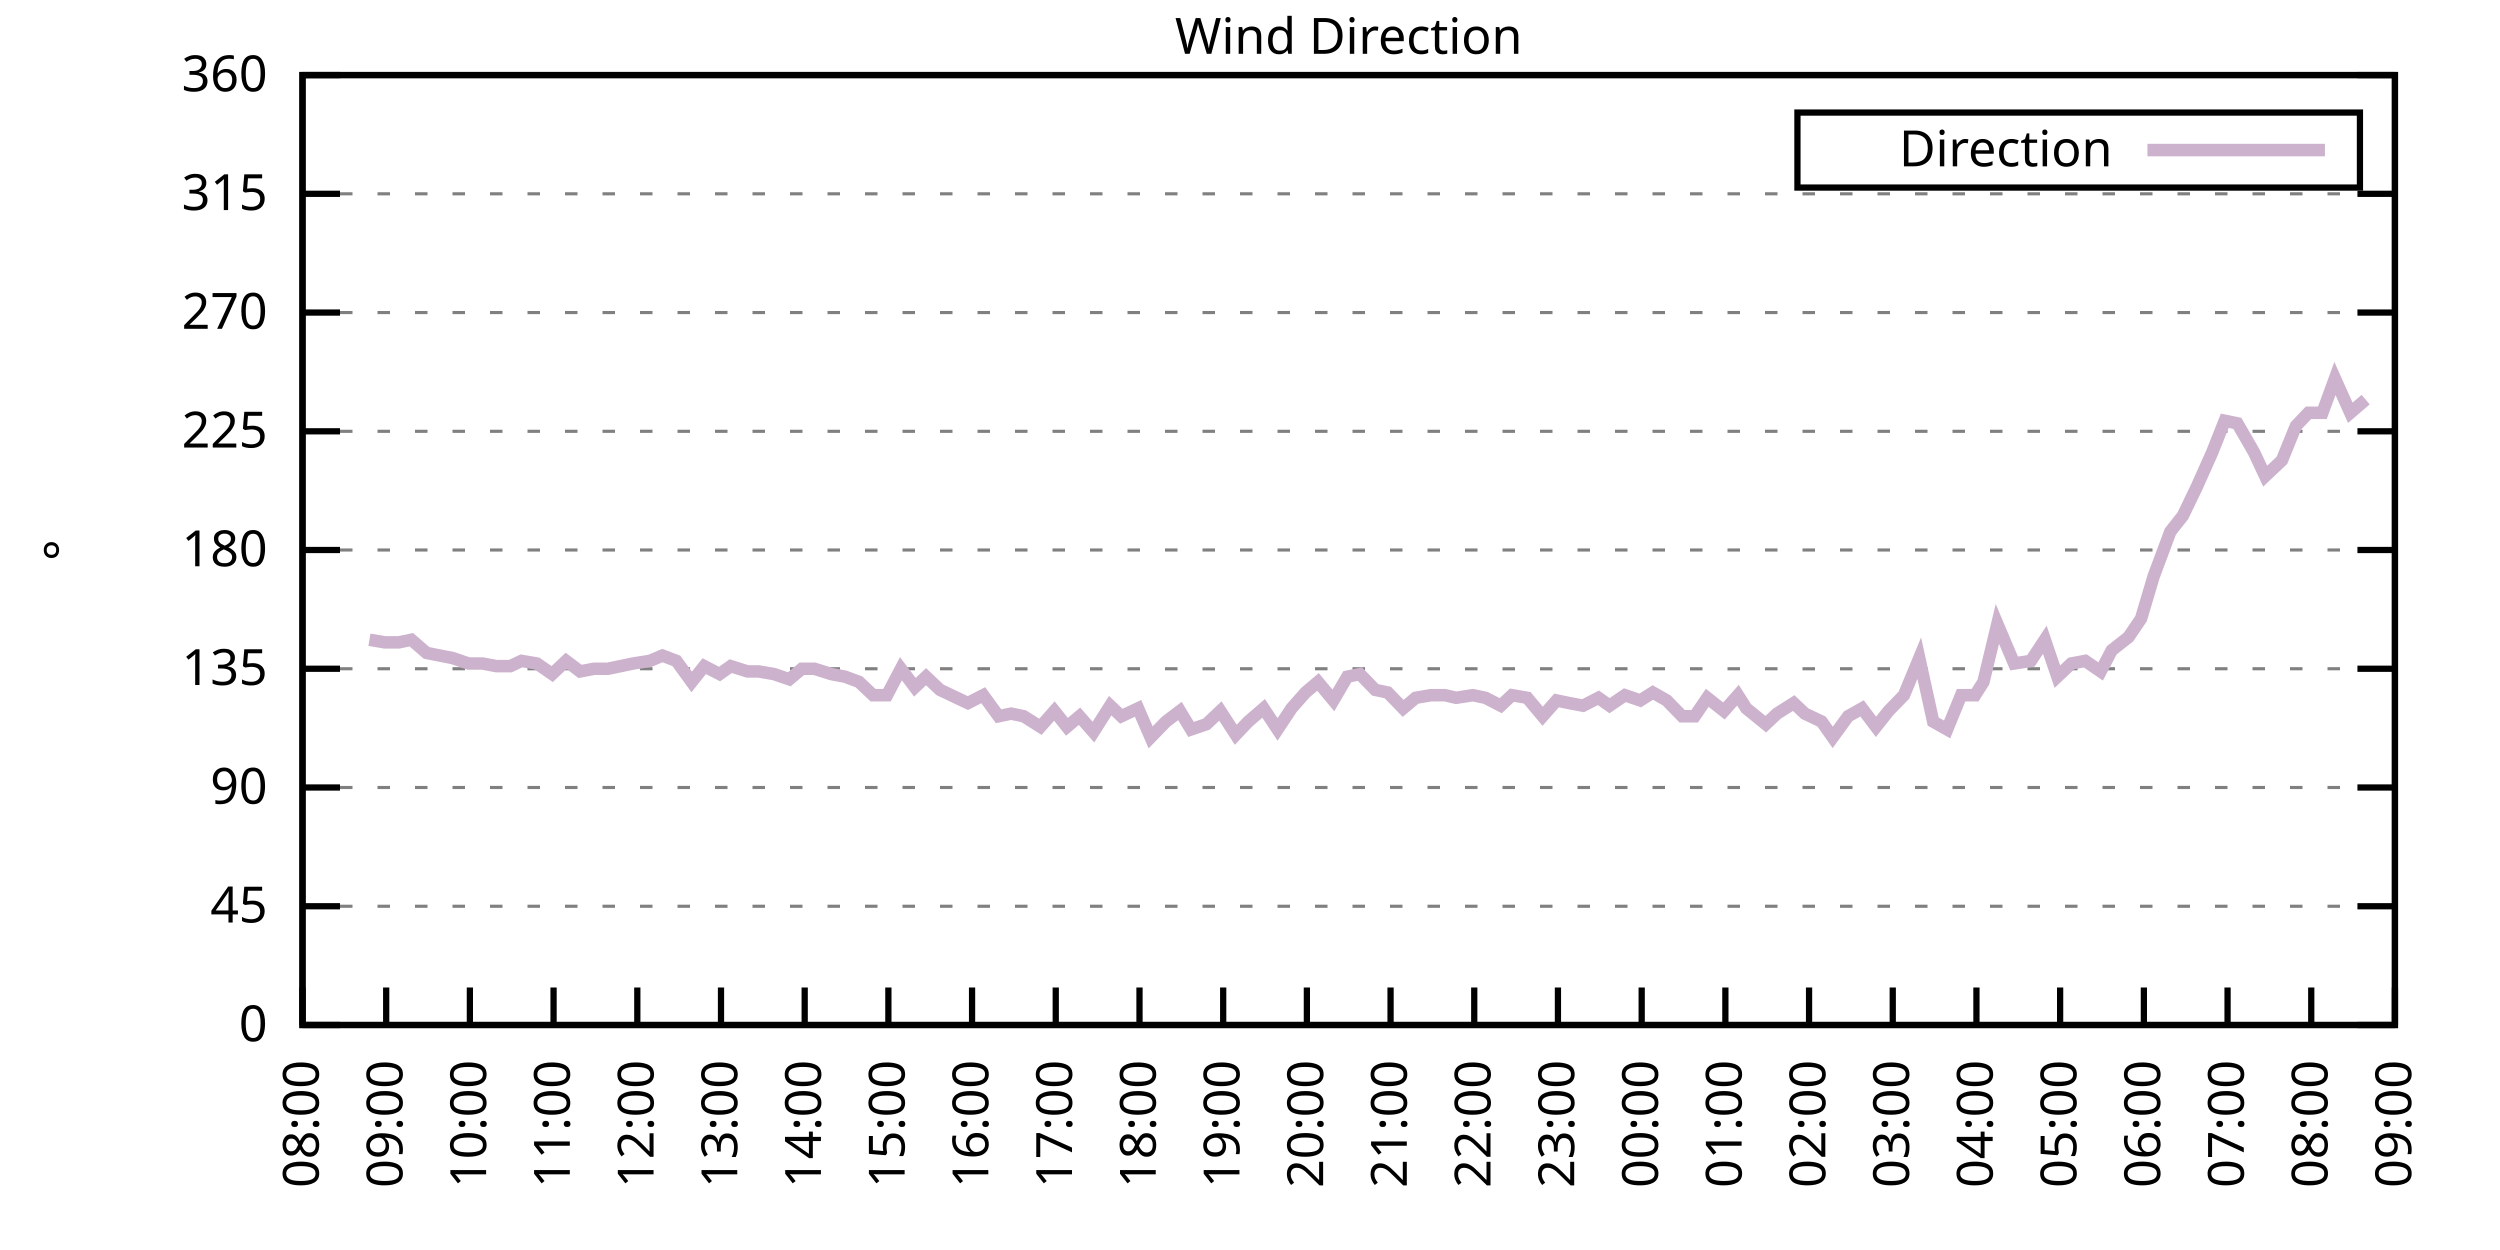
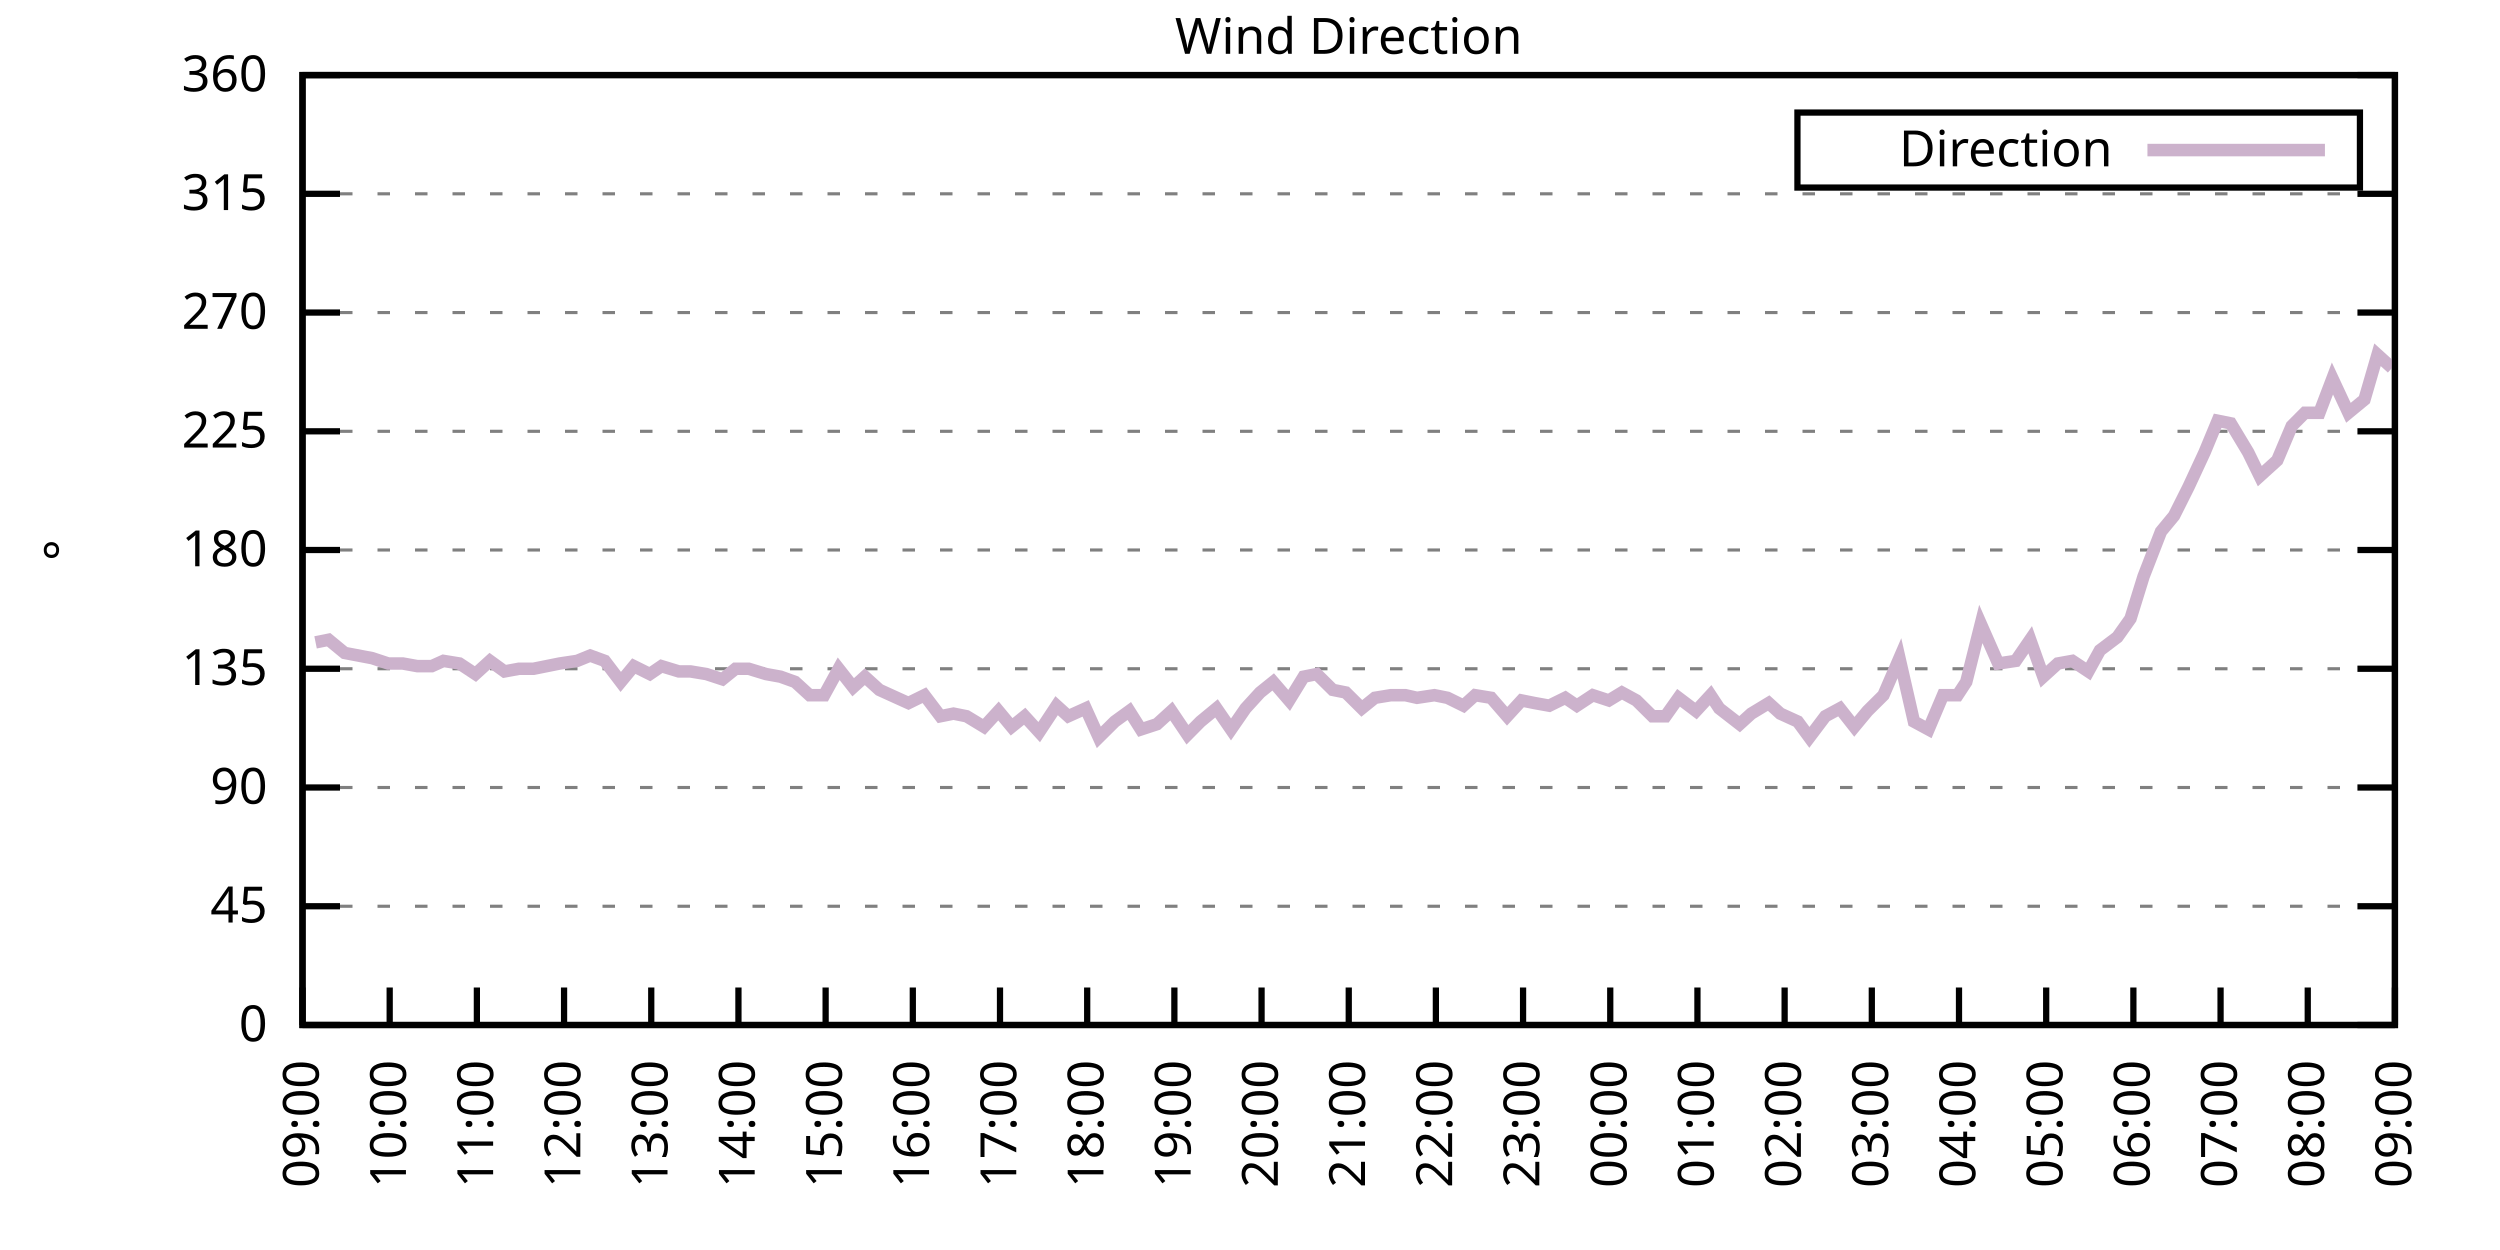
<svg xmlns="http://www.w3.org/2000/svg" xmlns:xlink="http://www.w3.org/1999/xlink" width="400" height="200" viewBox="0 0 400 200">
  <g id="gnuplot_canvas">
    <rect x="0" y="0" width="400" height="200" fill="none" />
    <defs>
      <circle id="gpDot" r="0.5" stroke-width="0.5" stroke="currentColor" />
      <path id="gpPt0" stroke-width="0.333" stroke="currentColor" d="M-1,0 h2 M0,-1 v2" />
      <path id="gpPt1" stroke-width="0.333" stroke="currentColor" d="M-1,-1 L1,1 M1,-1 L-1,1" />
      <path id="gpPt2" stroke-width="0.333" stroke="currentColor" d="M-1,0 L1,0 M0,-1 L0,1 M-1,-1 L1,1 M-1,1 L1,-1" />
      <rect id="gpPt3" stroke-width="0.333" stroke="currentColor" x="-1" y="-1" width="2" height="2" />
      <rect id="gpPt4" stroke-width="0.333" stroke="currentColor" fill="currentColor" x="-1" y="-1" width="2" height="2" />
      <circle id="gpPt5" stroke-width="0.333" stroke="currentColor" cx="0" cy="0" r="1" />
      <use xlink:href="#gpPt5" id="gpPt6" fill="currentColor" stroke="none" />
      <path id="gpPt7" stroke-width="0.333" stroke="currentColor" d="M0,-1.33 L-1.33,0.67 L1.33,0.67 z" />
      <use xlink:href="#gpPt7" id="gpPt8" fill="currentColor" stroke="none" />
      <use xlink:href="#gpPt7" id="gpPt9" stroke="currentColor" transform="rotate(180)" />
      <use xlink:href="#gpPt9" id="gpPt10" fill="currentColor" stroke="none" />
      <use xlink:href="#gpPt3" id="gpPt11" stroke="currentColor" transform="rotate(45)" />
      <use xlink:href="#gpPt11" id="gpPt12" fill="currentColor" stroke="none" />
      <path id="gpPt13" stroke-width="0.333" stroke="currentColor" d="M0,1.330 L1.265,0.411 L0.782,-1.067 L-0.782,-1.076 L-1.265,0.411 z" />
      <use xlink:href="#gpPt13" id="gpPt14" fill="currentColor" stroke="none" />
      <filter id="textbox" filterUnits="objectBoundingBox" x="0" y="0" height="1" width="1">
        <feFlood flood-color="white" flood-opacity="1" result="bgnd" />
        <feComposite in="SourceGraphic" in2="bgnd" operator="atop" />
      </filter>
      <filter id="greybox" filterUnits="objectBoundingBox" x="0" y="0" height="1" width="1">
        <feFlood flood-color="lightgrey" flood-opacity="1" result="grey" />
        <feComposite in="SourceGraphic" in2="grey" operator="atop" />
      </filter>
    </defs>
    <g fill="none" color="white" stroke="currentColor" stroke-width="1.00" stroke-linecap="butt" stroke-linejoin="miter">
</g>
    <g fill="none" color="black" stroke="currentColor" stroke-width="1.00" stroke-linecap="butt" stroke-linejoin="miter">
      <g stroke="none" shape-rendering="crispEdges">
        <polygon fill="rgb(255, 255, 255)" points="48.40,164.00 383.18,164.00 383.18,12.02 48.40,12.02 " />
      </g>
    </g>
    <g fill="none" color="black" stroke="currentColor" stroke-width="1.00" stroke-linecap="butt" stroke-linejoin="miter">
</g>
    <g fill="none" color="black" stroke="black" stroke-width="0.50" stroke-linecap="butt" stroke-linejoin="miter">
</g>
    <g fill="none" color="gray" stroke="currentColor" stroke-width="0.50" stroke-linecap="butt" stroke-linejoin="miter">
      <path stroke="gray" stroke-dasharray="2,4" class="gridline" d="M48.40,164.00 L383.19,164.00  " />
    </g>
    <g fill="none" color="gray" stroke="gray" stroke-width="1.00" stroke-linecap="butt" stroke-linejoin="miter">
</g>
    <g fill="none" color="black" stroke="currentColor" stroke-width="1.00" stroke-linecap="butt" stroke-linejoin="miter">
      <path stroke="black" d="M48.40,164.00 L54.40,164.00 M383.19,164.00 L377.19,164.00  " />
      <g transform="translate(42.80,166.60)" stroke="none" fill="black" font-family="Sans" font-size="8.00" text-anchor="end">
        <text>
          <tspan font-family="Sans"> 0</tspan>
        </text>
      </g>
    </g>
    <g fill="none" color="black" stroke="currentColor" stroke-width="1.00" stroke-linecap="butt" stroke-linejoin="miter">
</g>
    <g fill="none" color="black" stroke="black" stroke-width="0.50" stroke-linecap="butt" stroke-linejoin="miter">
</g>
    <g fill="none" color="gray" stroke="currentColor" stroke-width="0.50" stroke-linecap="butt" stroke-linejoin="miter">
      <path stroke="gray" stroke-dasharray="2,4" class="gridline" d="M48.40,145.00 L383.19,145.00  " />
    </g>
    <g fill="none" color="gray" stroke="gray" stroke-width="1.00" stroke-linecap="butt" stroke-linejoin="miter">
</g>
    <g fill="none" color="black" stroke="currentColor" stroke-width="1.00" stroke-linecap="butt" stroke-linejoin="miter">
      <path stroke="black" d="M48.40,145.00 L54.40,145.00 M383.19,145.00 L377.19,145.00  " />
      <g transform="translate(42.80,147.60)" stroke="none" fill="black" font-family="Sans" font-size="8.00" text-anchor="end">
        <text>
          <tspan font-family="Sans"> 45</tspan>
        </text>
      </g>
    </g>
    <g fill="none" color="black" stroke="currentColor" stroke-width="1.00" stroke-linecap="butt" stroke-linejoin="miter">
</g>
    <g fill="none" color="black" stroke="black" stroke-width="0.50" stroke-linecap="butt" stroke-linejoin="miter">
</g>
    <g fill="none" color="gray" stroke="currentColor" stroke-width="0.50" stroke-linecap="butt" stroke-linejoin="miter">
      <path stroke="gray" stroke-dasharray="2,4" class="gridline" d="M48.40,126.00 L383.19,126.00  " />
    </g>
    <g fill="none" color="gray" stroke="gray" stroke-width="1.00" stroke-linecap="butt" stroke-linejoin="miter">
</g>
    <g fill="none" color="black" stroke="currentColor" stroke-width="1.00" stroke-linecap="butt" stroke-linejoin="miter">
      <path stroke="black" d="M48.40,126.00 L54.40,126.00 M383.19,126.00 L377.19,126.00  " />
      <g transform="translate(42.80,128.60)" stroke="none" fill="black" font-family="Sans" font-size="8.00" text-anchor="end">
        <text>
          <tspan font-family="Sans"> 90</tspan>
        </text>
      </g>
    </g>
    <g fill="none" color="black" stroke="currentColor" stroke-width="1.00" stroke-linecap="butt" stroke-linejoin="miter">
</g>
    <g fill="none" color="black" stroke="black" stroke-width="0.50" stroke-linecap="butt" stroke-linejoin="miter">
</g>
    <g fill="none" color="gray" stroke="currentColor" stroke-width="0.50" stroke-linecap="butt" stroke-linejoin="miter">
      <path stroke="gray" stroke-dasharray="2,4" class="gridline" d="M48.40,107.00 L383.19,107.00  " />
    </g>
    <g fill="none" color="gray" stroke="gray" stroke-width="1.00" stroke-linecap="butt" stroke-linejoin="miter">
</g>
    <g fill="none" color="black" stroke="currentColor" stroke-width="1.00" stroke-linecap="butt" stroke-linejoin="miter">
      <path stroke="black" d="M48.40,107.00 L54.40,107.00 M383.19,107.00 L377.19,107.00  " />
      <g transform="translate(42.80,109.60)" stroke="none" fill="black" font-family="Sans" font-size="8.00" text-anchor="end">
        <text>
          <tspan font-family="Sans"> 135</tspan>
        </text>
      </g>
    </g>
    <g fill="none" color="black" stroke="currentColor" stroke-width="1.00" stroke-linecap="butt" stroke-linejoin="miter">
</g>
    <g fill="none" color="black" stroke="black" stroke-width="0.50" stroke-linecap="butt" stroke-linejoin="miter">
</g>
    <g fill="none" color="gray" stroke="currentColor" stroke-width="0.50" stroke-linecap="butt" stroke-linejoin="miter">
      <path stroke="gray" stroke-dasharray="2,4" class="gridline" d="M48.40,88.00 L383.19,88.00  " />
    </g>
    <g fill="none" color="gray" stroke="gray" stroke-width="1.00" stroke-linecap="butt" stroke-linejoin="miter">
</g>
    <g fill="none" color="black" stroke="currentColor" stroke-width="1.00" stroke-linecap="butt" stroke-linejoin="miter">
      <path stroke="black" d="M48.40,88.00 L54.40,88.00 M383.19,88.00 L377.19,88.00  " />
      <g transform="translate(42.80,90.60)" stroke="none" fill="black" font-family="Sans" font-size="8.00" text-anchor="end">
        <text>
          <tspan font-family="Sans"> 180</tspan>
        </text>
      </g>
    </g>
    <g fill="none" color="black" stroke="currentColor" stroke-width="1.00" stroke-linecap="butt" stroke-linejoin="miter">
</g>
    <g fill="none" color="black" stroke="black" stroke-width="0.50" stroke-linecap="butt" stroke-linejoin="miter">
</g>
    <g fill="none" color="gray" stroke="currentColor" stroke-width="0.50" stroke-linecap="butt" stroke-linejoin="miter">
      <path stroke="gray" stroke-dasharray="2,4" class="gridline" d="M48.40,69.01 L383.19,69.01  " />
    </g>
    <g fill="none" color="gray" stroke="gray" stroke-width="1.00" stroke-linecap="butt" stroke-linejoin="miter">
</g>
    <g fill="none" color="black" stroke="currentColor" stroke-width="1.00" stroke-linecap="butt" stroke-linejoin="miter">
      <path stroke="black" d="M48.40,69.01 L54.40,69.01 M383.19,69.01 L377.19,69.01  " />
      <g transform="translate(42.80,71.61)" stroke="none" fill="black" font-family="Sans" font-size="8.00" text-anchor="end">
        <text>
          <tspan font-family="Sans"> 225</tspan>
        </text>
      </g>
    </g>
    <g fill="none" color="black" stroke="currentColor" stroke-width="1.00" stroke-linecap="butt" stroke-linejoin="miter">
</g>
    <g fill="none" color="black" stroke="black" stroke-width="0.50" stroke-linecap="butt" stroke-linejoin="miter">
</g>
    <g fill="none" color="gray" stroke="currentColor" stroke-width="0.50" stroke-linecap="butt" stroke-linejoin="miter">
      <path stroke="gray" stroke-dasharray="2,4" class="gridline" d="M48.40,50.01 L383.19,50.01  " />
    </g>
    <g fill="none" color="gray" stroke="gray" stroke-width="1.00" stroke-linecap="butt" stroke-linejoin="miter">
</g>
    <g fill="none" color="black" stroke="currentColor" stroke-width="1.00" stroke-linecap="butt" stroke-linejoin="miter">
      <path stroke="black" d="M48.40,50.01 L54.40,50.01 M383.19,50.01 L377.19,50.01  " />
      <g transform="translate(42.80,52.61)" stroke="none" fill="black" font-family="Sans" font-size="8.00" text-anchor="end">
        <text>
          <tspan font-family="Sans"> 270</tspan>
        </text>
      </g>
    </g>
    <g fill="none" color="black" stroke="currentColor" stroke-width="1.00" stroke-linecap="butt" stroke-linejoin="miter">
</g>
    <g fill="none" color="black" stroke="black" stroke-width="0.50" stroke-linecap="butt" stroke-linejoin="miter">
</g>
    <g fill="none" color="gray" stroke="currentColor" stroke-width="0.50" stroke-linecap="butt" stroke-linejoin="miter">
      <path stroke="gray" stroke-dasharray="2,4" class="gridline" d="M48.40,31.01 L383.19,31.01  " />
    </g>
    <g fill="none" color="gray" stroke="gray" stroke-width="1.00" stroke-linecap="butt" stroke-linejoin="miter">
</g>
    <g fill="none" color="black" stroke="currentColor" stroke-width="1.00" stroke-linecap="butt" stroke-linejoin="miter">
      <path stroke="black" d="M48.40,31.01 L54.40,31.01 M383.19,31.01 L377.19,31.01  " />
      <g transform="translate(42.80,33.61)" stroke="none" fill="black" font-family="Sans" font-size="8.00" text-anchor="end">
        <text>
          <tspan font-family="Sans"> 315</tspan>
        </text>
      </g>
    </g>
    <g fill="none" color="black" stroke="currentColor" stroke-width="1.00" stroke-linecap="butt" stroke-linejoin="miter">
</g>
    <g fill="none" color="black" stroke="black" stroke-width="0.50" stroke-linecap="butt" stroke-linejoin="miter">
</g>
    <g fill="none" color="gray" stroke="currentColor" stroke-width="0.50" stroke-linecap="butt" stroke-linejoin="miter">
      <path stroke="gray" stroke-dasharray="2,4" class="gridline" d="M48.40,12.01 L383.19,12.01  " />
    </g>
    <g fill="none" color="gray" stroke="gray" stroke-width="1.00" stroke-linecap="butt" stroke-linejoin="miter">
</g>
    <g fill="none" color="black" stroke="currentColor" stroke-width="1.00" stroke-linecap="butt" stroke-linejoin="miter">
      <path stroke="black" d="M48.40,12.01 L54.40,12.01 M383.19,12.01 L377.19,12.01  " />
      <g transform="translate(42.80,14.61)" stroke="none" fill="black" font-family="Sans" font-size="8.00" text-anchor="end">
        <text>
          <tspan font-family="Sans"> 360</tspan>
        </text>
      </g>
    </g>
    <g fill="none" color="black" stroke="currentColor" stroke-width="1.00" stroke-linecap="butt" stroke-linejoin="miter">
      <path stroke="black" d="M48.40,164.00 L48.40,158.00  " />
      <g transform="translate(51.00,169.60) rotate(270.00)" stroke="none" fill="black" font-family="Sans" font-size="8.00" text-anchor="end">
        <text>
-           <tspan font-family="Sans">08:00</tspan>
-         </text>
-       </g>
-     </g>
-     <g fill="none" color="black" stroke="currentColor" stroke-width="1.00" stroke-linecap="butt" stroke-linejoin="miter">
-       <path stroke="black" d="M61.79,164.00 L61.79,158.00  " />
-       <g transform="translate(64.39,169.60) rotate(270.00)" stroke="none" fill="black" font-family="Sans" font-size="8.00" text-anchor="end">
-         <text>
          <tspan font-family="Sans">09:00</tspan>
        </text>
      </g>
    </g>
    <g fill="none" color="black" stroke="currentColor" stroke-width="1.00" stroke-linecap="butt" stroke-linejoin="miter">
-       <path stroke="black" d="M75.18,164.00 L75.18,158.00  " />
-       <g transform="translate(77.78,169.60) rotate(270.00)" stroke="none" fill="black" font-family="Sans" font-size="8.00" text-anchor="end">
+       <path stroke="black" d="M62.35,164.00 L62.35,158.00  " />
+       <g transform="translate(64.95,169.60) rotate(270.00)" stroke="none" fill="black" font-family="Sans" font-size="8.00" text-anchor="end">
        <text>
          <tspan font-family="Sans">10:00</tspan>
        </text>
      </g>
    </g>
    <g fill="none" color="black" stroke="currentColor" stroke-width="1.00" stroke-linecap="butt" stroke-linejoin="miter">
-       <path stroke="black" d="M88.57,164.00 L88.57,158.00  " />
-       <g transform="translate(91.17,169.60) rotate(270.00)" stroke="none" fill="black" font-family="Sans" font-size="8.00" text-anchor="end">
+       <path stroke="black" d="M76.30,164.00 L76.30,158.00  " />
+       <g transform="translate(78.90,169.60) rotate(270.00)" stroke="none" fill="black" font-family="Sans" font-size="8.00" text-anchor="end">
        <text>
          <tspan font-family="Sans">11:00</tspan>
        </text>
      </g>
    </g>
    <g fill="none" color="black" stroke="currentColor" stroke-width="1.00" stroke-linecap="butt" stroke-linejoin="miter">
-       <path stroke="black" d="M101.97,164.00 L101.97,158.00  " />
-       <g transform="translate(104.57,169.60) rotate(270.00)" stroke="none" fill="black" font-family="Sans" font-size="8.00" text-anchor="end">
+       <path stroke="black" d="M90.25,164.00 L90.25,158.00  " />
+       <g transform="translate(92.85,169.60) rotate(270.00)" stroke="none" fill="black" font-family="Sans" font-size="8.00" text-anchor="end">
        <text>
          <tspan font-family="Sans">12:00</tspan>
        </text>
      </g>
    </g>
    <g fill="none" color="black" stroke="currentColor" stroke-width="1.00" stroke-linecap="butt" stroke-linejoin="miter">
-       <path stroke="black" d="M115.36,164.00 L115.36,158.00  " />
-       <g transform="translate(117.96,169.60) rotate(270.00)" stroke="none" fill="black" font-family="Sans" font-size="8.00" text-anchor="end">
+       <path stroke="black" d="M104.20,164.00 L104.20,158.00  " />
+       <g transform="translate(106.80,169.60) rotate(270.00)" stroke="none" fill="black" font-family="Sans" font-size="8.00" text-anchor="end">
        <text>
          <tspan font-family="Sans">13:00</tspan>
        </text>
      </g>
    </g>
    <g fill="none" color="black" stroke="currentColor" stroke-width="1.00" stroke-linecap="butt" stroke-linejoin="miter">
-       <path stroke="black" d="M128.75,164.00 L128.75,158.00  " />
-       <g transform="translate(131.35,169.60) rotate(270.00)" stroke="none" fill="black" font-family="Sans" font-size="8.00" text-anchor="end">
+       <path stroke="black" d="M118.15,164.00 L118.15,158.00  " />
+       <g transform="translate(120.75,169.60) rotate(270.00)" stroke="none" fill="black" font-family="Sans" font-size="8.00" text-anchor="end">
        <text>
          <tspan font-family="Sans">14:00</tspan>
        </text>
      </g>
    </g>
    <g fill="none" color="black" stroke="currentColor" stroke-width="1.00" stroke-linecap="butt" stroke-linejoin="miter">
-       <path stroke="black" d="M142.14,164.00 L142.14,158.00  " />
-       <g transform="translate(144.74,169.60) rotate(270.00)" stroke="none" fill="black" font-family="Sans" font-size="8.00" text-anchor="end">
+       <path stroke="black" d="M132.10,164.00 L132.10,158.00  " />
+       <g transform="translate(134.70,169.60) rotate(270.00)" stroke="none" fill="black" font-family="Sans" font-size="8.00" text-anchor="end">
        <text>
          <tspan font-family="Sans">15:00</tspan>
        </text>
      </g>
    </g>
    <g fill="none" color="black" stroke="currentColor" stroke-width="1.00" stroke-linecap="butt" stroke-linejoin="miter">
-       <path stroke="black" d="M155.53,164.00 L155.53,158.00  " />
-       <g transform="translate(158.13,169.60) rotate(270.00)" stroke="none" fill="black" font-family="Sans" font-size="8.00" text-anchor="end">
+       <path stroke="black" d="M146.05,164.00 L146.05,158.00  " />
+       <g transform="translate(148.65,169.60) rotate(270.00)" stroke="none" fill="black" font-family="Sans" font-size="8.00" text-anchor="end">
        <text>
          <tspan font-family="Sans">16:00</tspan>
        </text>
      </g>
    </g>
    <g fill="none" color="black" stroke="currentColor" stroke-width="1.00" stroke-linecap="butt" stroke-linejoin="miter">
-       <path stroke="black" d="M168.92,164.00 L168.92,158.00  " />
-       <g transform="translate(171.52,169.60) rotate(270.00)" stroke="none" fill="black" font-family="Sans" font-size="8.00" text-anchor="end">
+       <path stroke="black" d="M160.00,164.00 L160.00,158.00  " />
+       <g transform="translate(162.60,169.60) rotate(270.00)" stroke="none" fill="black" font-family="Sans" font-size="8.00" text-anchor="end">
        <text>
          <tspan font-family="Sans">17:00</tspan>
        </text>
      </g>
    </g>
    <g fill="none" color="black" stroke="currentColor" stroke-width="1.00" stroke-linecap="butt" stroke-linejoin="miter">
-       <path stroke="black" d="M182.32,164.00 L182.32,158.00  " />
-       <g transform="translate(184.92,169.60) rotate(270.00)" stroke="none" fill="black" font-family="Sans" font-size="8.00" text-anchor="end">
+       <path stroke="black" d="M173.95,164.00 L173.95,158.00  " />
+       <g transform="translate(176.55,169.60) rotate(270.00)" stroke="none" fill="black" font-family="Sans" font-size="8.00" text-anchor="end">
        <text>
          <tspan font-family="Sans">18:00</tspan>
        </text>
      </g>
    </g>
    <g fill="none" color="black" stroke="currentColor" stroke-width="1.00" stroke-linecap="butt" stroke-linejoin="miter">
-       <path stroke="black" d="M195.71,164.00 L195.71,158.00  " />
-       <g transform="translate(198.31,169.60) rotate(270.00)" stroke="none" fill="black" font-family="Sans" font-size="8.00" text-anchor="end">
+       <path stroke="black" d="M187.90,164.00 L187.90,158.00  " />
+       <g transform="translate(190.50,169.60) rotate(270.00)" stroke="none" fill="black" font-family="Sans" font-size="8.00" text-anchor="end">
        <text>
          <tspan font-family="Sans">19:00</tspan>
        </text>
      </g>
    </g>
    <g fill="none" color="black" stroke="currentColor" stroke-width="1.00" stroke-linecap="butt" stroke-linejoin="miter">
-       <path stroke="black" d="M209.10,164.00 L209.10,158.00  " />
-       <g transform="translate(211.70,169.60) rotate(270.00)" stroke="none" fill="black" font-family="Sans" font-size="8.00" text-anchor="end">
+       <path stroke="black" d="M201.85,164.00 L201.85,158.00  " />
+       <g transform="translate(204.45,169.60) rotate(270.00)" stroke="none" fill="black" font-family="Sans" font-size="8.00" text-anchor="end">
        <text>
          <tspan font-family="Sans">20:00</tspan>
        </text>
      </g>
    </g>
    <g fill="none" color="black" stroke="currentColor" stroke-width="1.00" stroke-linecap="butt" stroke-linejoin="miter">
-       <path stroke="black" d="M222.49,164.00 L222.49,158.00  " />
-       <g transform="translate(225.09,169.60) rotate(270.00)" stroke="none" fill="black" font-family="Sans" font-size="8.00" text-anchor="end">
+       <path stroke="black" d="M215.80,164.00 L215.80,158.00  " />
+       <g transform="translate(218.40,169.60) rotate(270.00)" stroke="none" fill="black" font-family="Sans" font-size="8.00" text-anchor="end">
        <text>
          <tspan font-family="Sans">21:00</tspan>
        </text>
      </g>
    </g>
    <g fill="none" color="black" stroke="currentColor" stroke-width="1.00" stroke-linecap="butt" stroke-linejoin="miter">
-       <path stroke="black" d="M235.88,164.00 L235.88,158.00  " />
-       <g transform="translate(238.48,169.60) rotate(270.00)" stroke="none" fill="black" font-family="Sans" font-size="8.00" text-anchor="end">
+       <path stroke="black" d="M229.74,164.00 L229.74,158.00  " />
+       <g transform="translate(232.34,169.60) rotate(270.00)" stroke="none" fill="black" font-family="Sans" font-size="8.00" text-anchor="end">
        <text>
          <tspan font-family="Sans">22:00</tspan>
        </text>
      </g>
    </g>
    <g fill="none" color="black" stroke="currentColor" stroke-width="1.00" stroke-linecap="butt" stroke-linejoin="miter">
-       <path stroke="black" d="M249.27,164.00 L249.27,158.00  " />
-       <g transform="translate(251.87,169.60) rotate(270.00)" stroke="none" fill="black" font-family="Sans" font-size="8.00" text-anchor="end">
+       <path stroke="black" d="M243.69,164.00 L243.69,158.00  " />
+       <g transform="translate(246.29,169.60) rotate(270.00)" stroke="none" fill="black" font-family="Sans" font-size="8.00" text-anchor="end">
        <text>
          <tspan font-family="Sans">23:00</tspan>
        </text>
      </g>
    </g>
    <g fill="none" color="black" stroke="currentColor" stroke-width="1.00" stroke-linecap="butt" stroke-linejoin="miter">
-       <path stroke="black" d="M262.67,164.00 L262.67,158.00  " />
-       <g transform="translate(265.27,169.60) rotate(270.00)" stroke="none" fill="black" font-family="Sans" font-size="8.00" text-anchor="end">
+       <path stroke="black" d="M257.64,164.00 L257.64,158.00  " />
+       <g transform="translate(260.24,169.60) rotate(270.00)" stroke="none" fill="black" font-family="Sans" font-size="8.00" text-anchor="end">
        <text>
          <tspan font-family="Sans">00:00</tspan>
        </text>
      </g>
    </g>
    <g fill="none" color="black" stroke="currentColor" stroke-width="1.00" stroke-linecap="butt" stroke-linejoin="miter">
-       <path stroke="black" d="M276.06,164.00 L276.06,158.00  " />
-       <g transform="translate(278.66,169.60) rotate(270.00)" stroke="none" fill="black" font-family="Sans" font-size="8.00" text-anchor="end">
+       <path stroke="black" d="M271.59,164.00 L271.59,158.00  " />
+       <g transform="translate(274.19,169.60) rotate(270.00)" stroke="none" fill="black" font-family="Sans" font-size="8.00" text-anchor="end">
        <text>
          <tspan font-family="Sans">01:00</tspan>
        </text>
      </g>
    </g>
    <g fill="none" color="black" stroke="currentColor" stroke-width="1.00" stroke-linecap="butt" stroke-linejoin="miter">
-       <path stroke="black" d="M289.45,164.00 L289.45,158.00  " />
-       <g transform="translate(292.05,169.60) rotate(270.00)" stroke="none" fill="black" font-family="Sans" font-size="8.00" text-anchor="end">
+       <path stroke="black" d="M285.54,164.00 L285.54,158.00  " />
+       <g transform="translate(288.14,169.60) rotate(270.00)" stroke="none" fill="black" font-family="Sans" font-size="8.00" text-anchor="end">
        <text>
          <tspan font-family="Sans">02:00</tspan>
        </text>
      </g>
    </g>
    <g fill="none" color="black" stroke="currentColor" stroke-width="1.00" stroke-linecap="butt" stroke-linejoin="miter">
-       <path stroke="black" d="M302.84,164.00 L302.84,158.00  " />
-       <g transform="translate(305.44,169.60) rotate(270.00)" stroke="none" fill="black" font-family="Sans" font-size="8.00" text-anchor="end">
+       <path stroke="black" d="M299.49,164.00 L299.49,158.00  " />
+       <g transform="translate(302.09,169.60) rotate(270.00)" stroke="none" fill="black" font-family="Sans" font-size="8.00" text-anchor="end">
        <text>
          <tspan font-family="Sans">03:00</tspan>
        </text>
      </g>
    </g>
    <g fill="none" color="black" stroke="currentColor" stroke-width="1.00" stroke-linecap="butt" stroke-linejoin="miter">
-       <path stroke="black" d="M316.23,164.00 L316.23,158.00  " />
-       <g transform="translate(318.83,169.60) rotate(270.00)" stroke="none" fill="black" font-family="Sans" font-size="8.00" text-anchor="end">
+       <path stroke="black" d="M313.44,164.00 L313.44,158.00  " />
+       <g transform="translate(316.04,169.60) rotate(270.00)" stroke="none" fill="black" font-family="Sans" font-size="8.00" text-anchor="end">
        <text>
          <tspan font-family="Sans">04:00</tspan>
        </text>
      </g>
    </g>
    <g fill="none" color="black" stroke="currentColor" stroke-width="1.00" stroke-linecap="butt" stroke-linejoin="miter">
-       <path stroke="black" d="M329.62,164.00 L329.62,158.00  " />
-       <g transform="translate(332.22,169.60) rotate(270.00)" stroke="none" fill="black" font-family="Sans" font-size="8.00" text-anchor="end">
+       <path stroke="black" d="M327.39,164.00 L327.39,158.00  " />
+       <g transform="translate(329.99,169.60) rotate(270.00)" stroke="none" fill="black" font-family="Sans" font-size="8.00" text-anchor="end">
        <text>
          <tspan font-family="Sans">05:00</tspan>
        </text>
      </g>
    </g>
    <g fill="none" color="black" stroke="currentColor" stroke-width="1.00" stroke-linecap="butt" stroke-linejoin="miter">
-       <path stroke="black" d="M343.02,164.00 L343.02,158.00  " />
-       <g transform="translate(345.62,169.60) rotate(270.00)" stroke="none" fill="black" font-family="Sans" font-size="8.00" text-anchor="end">
+       <path stroke="black" d="M341.34,164.00 L341.34,158.00  " />
+       <g transform="translate(343.94,169.60) rotate(270.00)" stroke="none" fill="black" font-family="Sans" font-size="8.00" text-anchor="end">
        <text>
          <tspan font-family="Sans">06:00</tspan>
        </text>
      </g>
    </g>
    <g fill="none" color="black" stroke="currentColor" stroke-width="1.00" stroke-linecap="butt" stroke-linejoin="miter">
-       <path stroke="black" d="M356.41,164.00 L356.41,158.00  " />
-       <g transform="translate(359.01,169.60) rotate(270.00)" stroke="none" fill="black" font-family="Sans" font-size="8.00" text-anchor="end">
+       <path stroke="black" d="M355.29,164.00 L355.29,158.00  " />
+       <g transform="translate(357.89,169.60) rotate(270.00)" stroke="none" fill="black" font-family="Sans" font-size="8.00" text-anchor="end">
        <text>
          <tspan font-family="Sans">07:00</tspan>
        </text>
      </g>
    </g>
    <g fill="none" color="black" stroke="currentColor" stroke-width="1.00" stroke-linecap="butt" stroke-linejoin="miter">
-       <path stroke="black" d="M369.80,164.00 L369.80,158.00  " />
-       <g transform="translate(372.40,169.60) rotate(270.00)" stroke="none" fill="black" font-family="Sans" font-size="8.00" text-anchor="end">
+       <path stroke="black" d="M369.24,164.00 L369.24,158.00  " />
+       <g transform="translate(371.84,169.60) rotate(270.00)" stroke="none" fill="black" font-family="Sans" font-size="8.00" text-anchor="end">
        <text>
          <tspan font-family="Sans">08:00</tspan>
        </text>
      </g>
    </g>
    <g fill="none" color="black" stroke="currentColor" stroke-width="1.00" stroke-linecap="butt" stroke-linejoin="miter">
      <path stroke="black" d="M383.19,164.00 L383.19,158.00  " />
      <g transform="translate(385.79,169.60) rotate(270.00)" stroke="none" fill="black" font-family="Sans" font-size="8.00" text-anchor="end">
        <text>
          <tspan font-family="Sans">09:00</tspan>
        </text>
      </g>
    </g>
    <g fill="none" color="black" stroke="currentColor" stroke-width="1.00" stroke-linecap="butt" stroke-linejoin="miter">
</g>
    <g fill="none" color="black" stroke="currentColor" stroke-width="1.00" stroke-linecap="butt" stroke-linejoin="miter">
      <path stroke="black" d="M48.40,12.01 L48.40,164.00 L383.19,164.00 L383.19,12.01 L48.40,12.01 Z  " />
    </g>
    <g fill="none" color="black" stroke="currentColor" stroke-width="1.00" stroke-linecap="butt" stroke-linejoin="miter">
</g>
    <g fill="none" color="black" stroke="currentColor" stroke-width="1.00" stroke-linecap="butt" stroke-linejoin="miter">
      <path stroke="black" d="M287.59,30.01 L287.59,18.01 L377.59,18.01 L377.59,30.01 L287.59,30.01 Z  " />
    </g>
    <g id="Wind_direction_plot_1">
      <g fill="none" color="white" stroke="black" stroke-width="2.00" stroke-linecap="butt" stroke-linejoin="miter">
</g>
      <g fill="none" color="black" stroke="currentColor" stroke-width="2.00" stroke-linecap="butt" stroke-linejoin="miter">
        <g transform="translate(337.99,26.61)" stroke="none" fill="black" font-family="Sans" font-size="8.00" text-anchor="end">
          <text>
            <tspan font-family="Sans">Direction</tspan>
          </text>
        </g>
      </g>
      <g fill="none" color="black" stroke="currentColor" stroke-width="2.00" stroke-linecap="butt" stroke-linejoin="miter">
-         <path stroke="rgb(204, 178, 204)" d="M343.59,24.01 L371.99,24.01 M59.11,102.36 L61.57,102.78 L63.80,102.78 L65.81,102.36 L68.26,104.47 L72.50,105.31   L74.96,106.16 L77.19,106.16 L79.42,106.58 L81.66,106.58 L83.44,105.74 L85.90,106.16 L88.35,107.85 L90.58,105.74   L92.82,107.43 L95.05,107.00 L97.28,107.00 L101.30,106.16 L103.98,105.74 L105.98,104.89 L108.22,105.74 L110.67,109.11   L112.68,106.58 L115.13,107.85 L116.92,106.58 L119.60,107.43 L121.38,107.43 L123.84,107.85 L126.29,108.69 L128.30,107.00   L130.31,107.00 L132.99,107.85 L135.22,108.27 L137.45,109.11 L139.69,111.23 L141.92,111.23 L144.15,107.00 L146.38,109.96   L148.17,108.27 L150.40,110.38 L153.08,111.65 L154.86,112.49 L157.32,111.23 L159.77,114.60 L161.78,114.18 L163.79,114.60   L166.47,116.29 L168.70,113.76 L170.71,116.29 L172.72,114.60 L174.95,117.14 L177.63,112.91 L179.41,114.60 L182.09,113.34   L184.10,117.98 L186.56,115.45 L188.79,113.76 L190.57,116.71 L193.03,115.87 L195.26,113.76 L197.72,117.56 L199.73,115.45   L202.18,113.34 L204.41,116.71 L206.64,113.34 L208.88,110.80 L210.88,109.11 L213.34,112.07 L215.57,108.27 L217.58,107.85   L220.04,110.38 L222.04,110.80 L224.50,113.34 L226.51,111.65 L228.96,111.23 L231.20,111.23 L232.98,111.65 L235.66,111.23   L237.67,111.65 L240.12,112.91 L241.91,111.23 L244.36,111.65 L246.82,114.60 L249.05,112.07 L251.06,112.49 L253.29,112.91   L255.75,111.65 L257.53,112.91 L259.99,111.23 L262.44,112.07 L264.45,110.80 L266.68,112.07 L269.14,114.60 L271.15,114.60   L273.16,111.65 L275.83,113.76 L278.07,111.23 L279.41,113.34 L282.53,115.87 L284.32,114.18 L286.99,112.49 L288.78,114.18   L291.46,115.45 L293.24,117.98 L295.70,114.60 L297.93,113.34 L300.16,116.29 L302.17,113.76 L304.63,111.23 L307.08,105.31   L309.31,115.45 L311.54,116.71 L313.78,111.23 L316.01,111.23 L317.35,109.11 L319.58,99.83 L322.26,106.16 L324.94,105.74   L327.17,102.36 L329.18,108.27 L331.41,106.16 L333.64,105.74 L336.10,107.43 L337.88,104.05 L340.56,101.94 L342.57,98.98   L344.58,92.23 L347.26,85.05 L349.26,82.52 L351.50,77.87 L353.95,72.38 L355.96,67.32 L357.97,67.74 L360.65,72.38   L362.43,76.18 L365.11,73.65 L367.34,68.16 L369.35,66.05 L371.58,66.05 L373.59,60.56 L376.05,66.05 L378.50,63.94    " />
+         <path stroke="rgb(204, 178, 204)" d="M343.59,24.01 L371.99,24.01 M50.49,102.78 L52.58,102.36 L55.14,104.47 L59.56,105.31 L62.12,106.16 L64.44,106.16   L66.77,106.58 L69.09,106.58 L70.95,105.74 L73.51,106.16 L76.07,107.85 L78.39,105.74 L80.72,107.43 L83.04,107.00   L85.37,107.00 L89.55,106.16 L92.34,105.74 L94.43,104.89 L96.76,105.74 L99.32,109.11 L101.41,106.58 L103.97,107.85   L105.83,106.58 L108.62,107.43 L110.48,107.43 L113.03,107.85 L115.59,108.69 L117.68,107.00 L119.78,107.00 L122.57,107.85   L124.89,108.27 L127.22,109.11 L129.54,111.23 L131.87,111.23 L134.19,107.00 L136.51,109.96 L138.37,108.27 L140.70,110.38   L143.49,111.65 L145.35,112.49 L147.91,111.23 L150.46,114.60 L152.56,114.18 L154.65,114.60 L157.44,116.29 L159.76,113.76   L161.86,116.29 L163.95,114.60 L166.27,117.14 L169.06,112.91 L170.92,114.60 L173.71,113.34 L175.81,117.98 L178.36,115.45   L180.69,113.76 L182.55,116.71 L185.11,115.87 L187.43,113.76 L189.99,117.56 L192.08,115.45 L194.64,113.34 L196.96,116.71   L199.29,113.34 L201.61,110.80 L203.71,109.11 L206.26,112.07 L208.59,108.27 L210.68,107.85 L213.24,110.38 L215.33,110.80   L217.89,113.34 L219.98,111.65 L222.54,111.23 L224.86,111.23 L226.72,111.65 L229.51,111.23 L231.60,111.65 L234.16,112.91   L236.02,111.23 L238.58,111.65 L241.14,114.60 L243.46,112.07 L245.55,112.49 L247.88,112.91 L250.44,111.65 L252.30,112.91   L254.85,111.23 L257.41,112.07 L259.50,110.80 L261.83,112.07 L264.39,114.60 L266.48,114.60 L268.57,111.65 L271.36,113.76   L273.69,111.23 L275.08,113.34 L278.34,115.87 L280.20,114.18 L282.99,112.49 L284.85,114.18 L287.64,115.45 L289.50,117.98   L292.05,114.60 L294.38,113.34 L296.70,116.29 L298.80,113.76 L301.35,111.23 L303.91,105.31 L306.23,115.45 L308.56,116.71   L310.88,111.23 L313.21,111.23 L314.60,109.11 L316.93,99.83 L319.72,106.16 L322.51,105.74 L324.83,102.36 L326.93,108.27   L329.25,106.16 L331.58,105.74 L334.13,107.43 L335.99,104.05 L338.78,101.94 L340.88,98.98 L342.97,92.23 L345.76,85.05   L347.85,82.52 L350.18,77.87 L352.73,72.38 L354.83,67.32 L356.92,67.74 L359.71,72.38 L361.57,76.18 L364.36,73.65   L366.68,68.16 L368.78,66.05 L371.10,66.05 L373.19,60.56 L375.75,66.05 L378.31,63.94 L380.40,56.76 L382.73,58.87    " />
      </g>
    </g>
    <g fill="none" color="black" stroke="currentColor" stroke-width="2.00" stroke-linecap="butt" stroke-linejoin="miter">
</g>
    <g fill="none" color="black" stroke="black" stroke-width="1.00" stroke-linecap="butt" stroke-linejoin="miter">
</g>
    <g fill="none" color="black" stroke="currentColor" stroke-width="1.00" stroke-linecap="butt" stroke-linejoin="miter">
      <path stroke="black" d="M48.40,12.01 L48.40,164.00 L383.19,164.00 L383.19,12.01 L48.40,12.01 Z  " />
      <g transform="translate(12.80,88.01) rotate(270.00)" stroke="none" fill="black" font-family="Sans" font-size="8.00" text-anchor="middle">
        <text>
          <tspan font-family="Sans">°</tspan>
        </text>
      </g>
    </g>
    <g fill="none" color="black" stroke="currentColor" stroke-width="1.00" stroke-linecap="butt" stroke-linejoin="miter">
</g>
    <g fill="none" color="black" stroke="currentColor" stroke-width="1.00" stroke-linecap="butt" stroke-linejoin="miter">
      <g transform="translate(215.79,8.61)" stroke="none" fill="black" font-family="Sans" font-size="8.00" text-anchor="middle">
        <text>
          <tspan font-family="Sans">Wind Direction</tspan>
        </text>
      </g>
    </g>
    <g fill="none" color="black" stroke="currentColor" stroke-width="1.00" stroke-linecap="butt" stroke-linejoin="miter">
</g>
  </g>
</svg>
